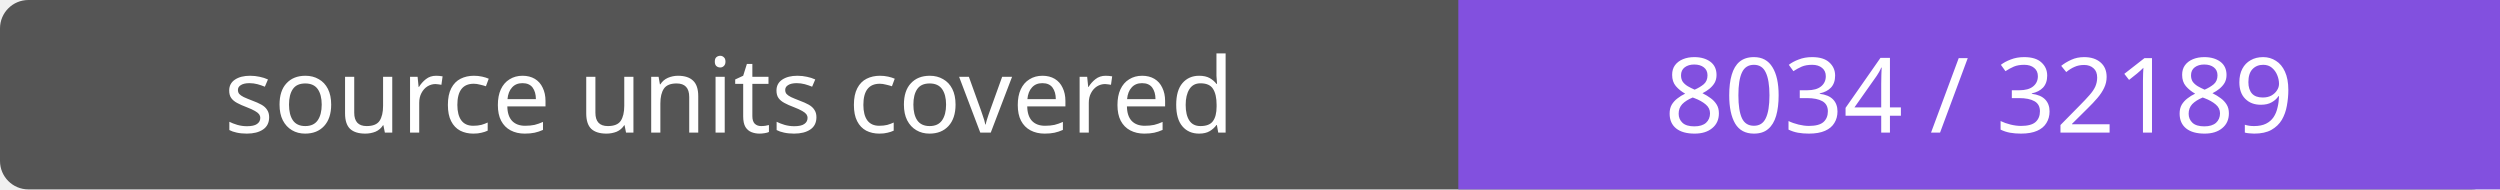
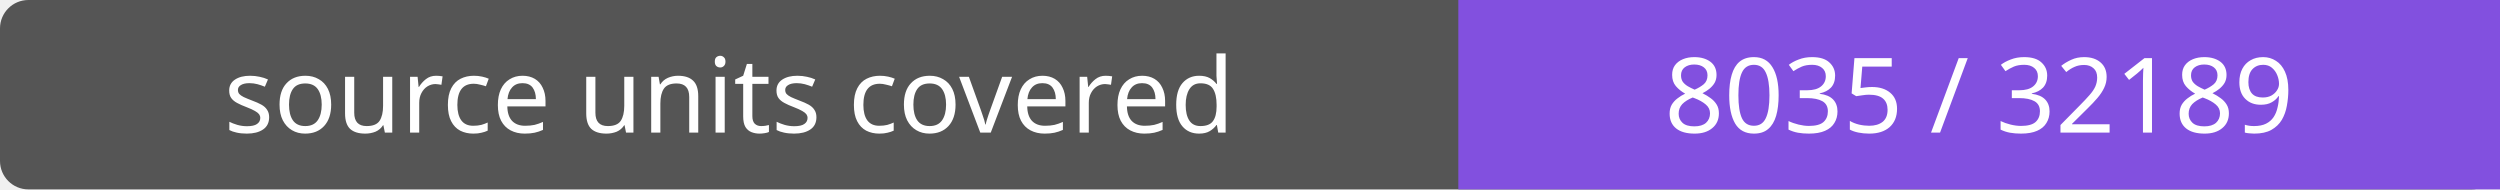
- <svg xmlns="http://www.w3.org/2000/svg" width="264" height="20" role="img" aria-label="source units covered: 8034 / 32189">
+ <svg xmlns="http://www.w3.org/2000/svg" width="264" height="20" role="img" aria-label="source units covered: 8035 / 32189">
  <rect width="264" height="20" rx="3" fill="#555" />
  <path fill="#8250df" d="M154 0h110v20H154z" />
  <g fill="#fff" text-anchor="middle" font-family="Verdana,sans-serif" font-size="11">
    <text x="77.0" y="14">source units covered</text>
-     <text x="209.0" y="14">8034 / 32189</text>
+     <text x="209.0" y="14">8035 / 32189</text>
  </g>
</svg>
